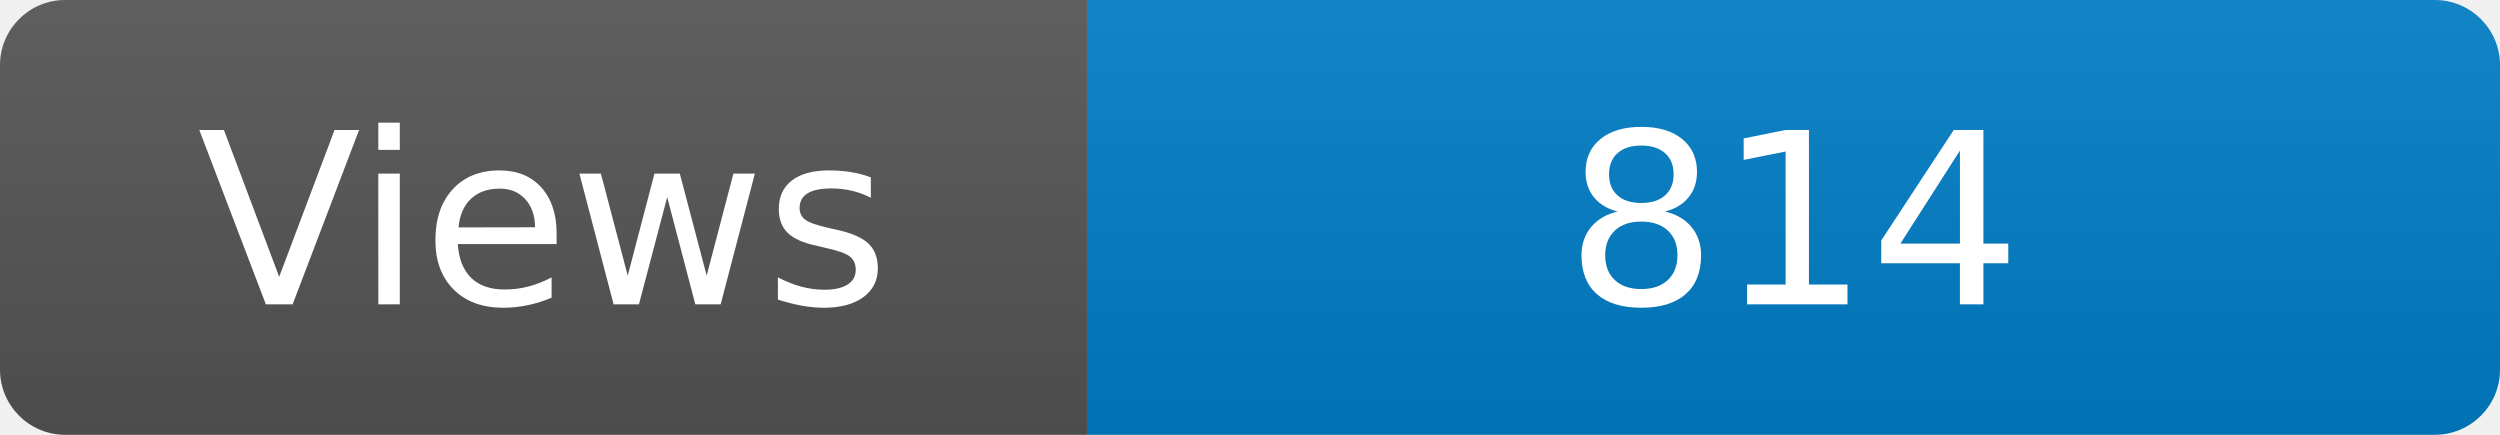
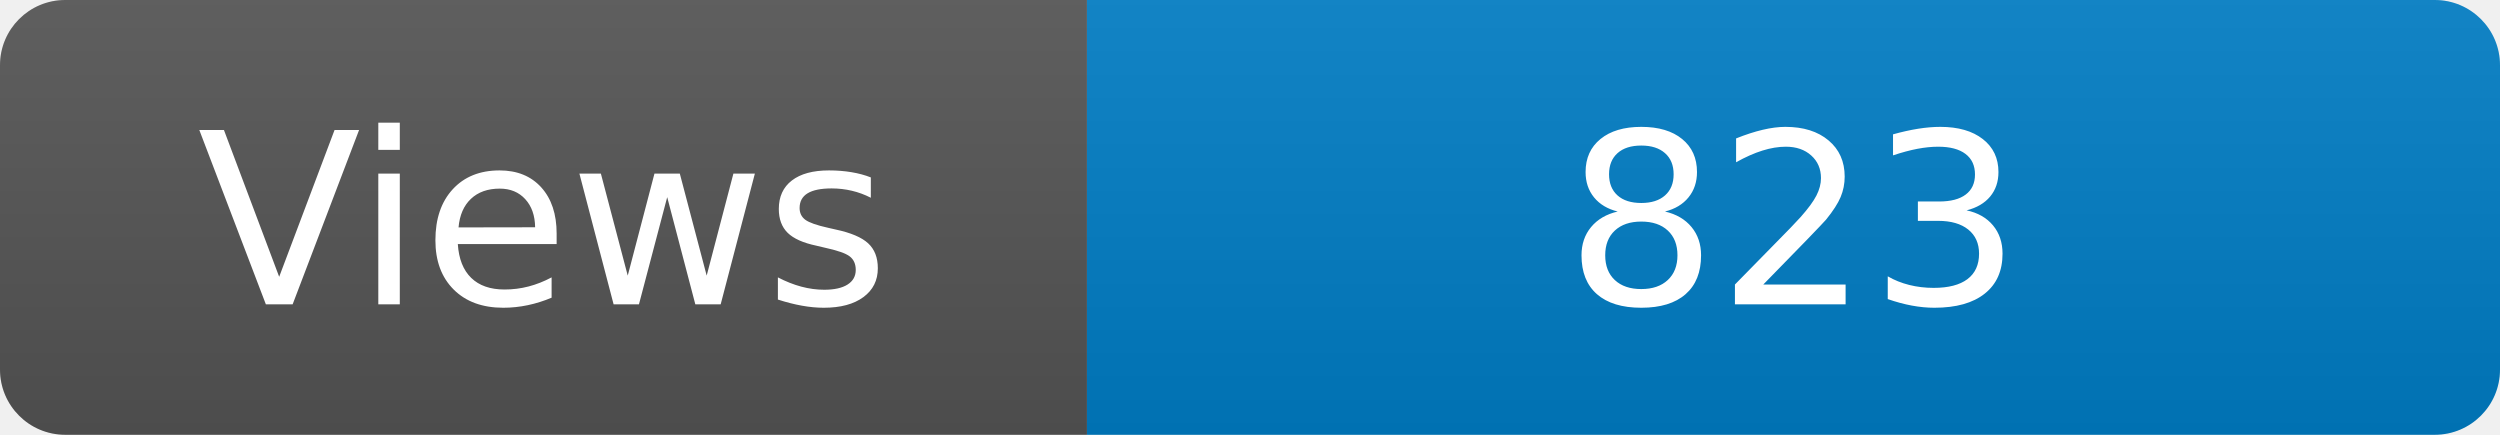
<svg xmlns="http://www.w3.org/2000/svg" width="115" height="20" role="img" aria-label="Maintained?: yes">
  <linearGradient id="s" x2="0" y2="100%">
    <stop offset="0" stop-color="#bbb" stop-opacity=".1" />
    <stop offset="1" stop-opacity=".1" />
  </linearGradient>
  <clipPath id="r">
    <rect width="115" height="20" rx="3" fill="#fff" />
  </clipPath>
  <g clip-path="url(#r)">
    <rect width="50" height="20" fill="#555" />
    <rect x="50" width="160" height="20" fill="#007ec6" />
    <rect width="115" height="20" fill="url(#s)" />
  </g>
  <g fill="#fff" text-anchor="middle" font-family="Verdana,Geneva,DejaVu Sans,sans-serif" font-size="110">
    <text x="250" y="140" transform="scale(.1)" fill="#fff">Views</text>
-     <text x="825" y="140" transform="scale(.1)" fill="#fff">814</text>
+     <text x="825" y="140" transform="scale(.1)" fill="#fff">823</text>
  </g>
</svg>
